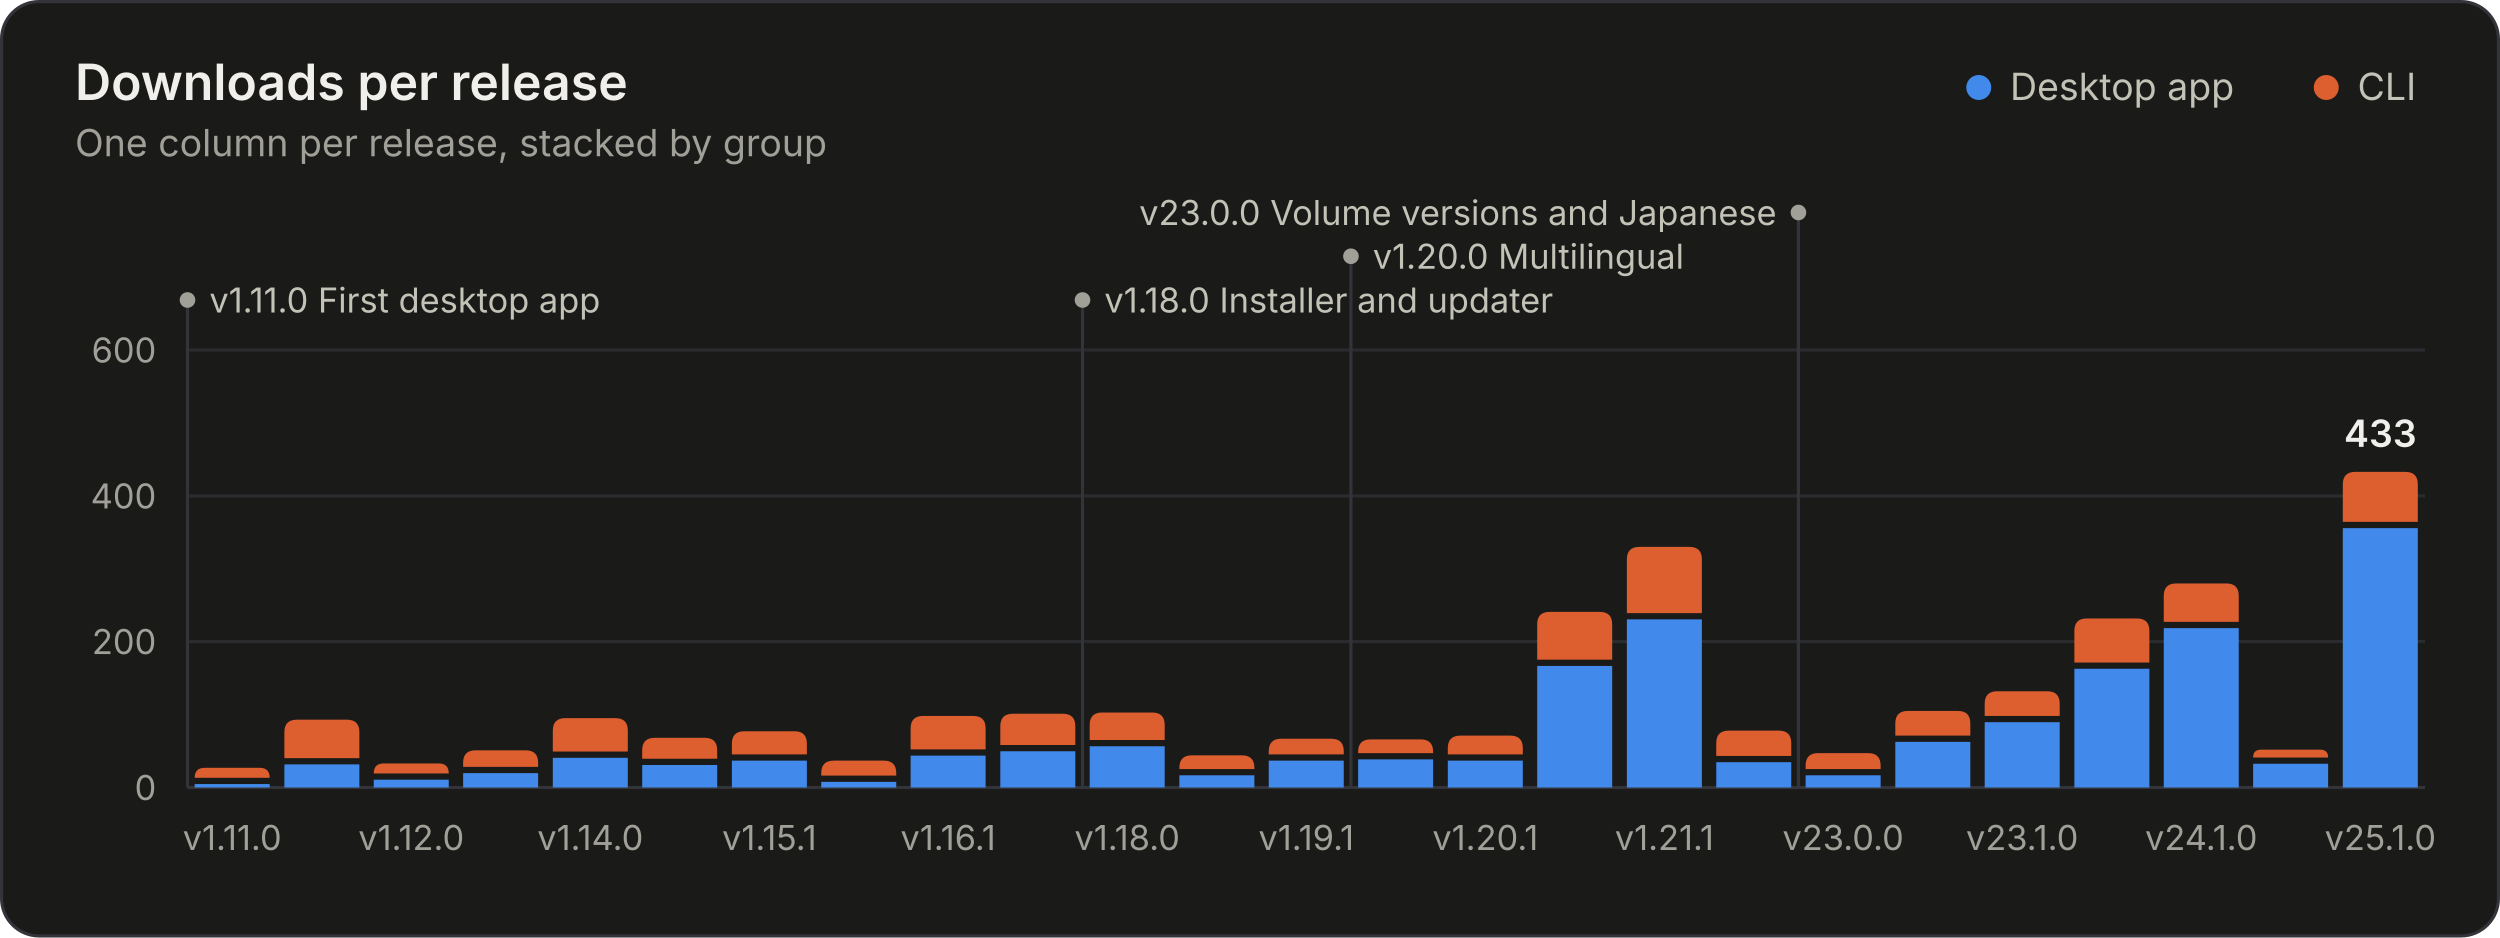
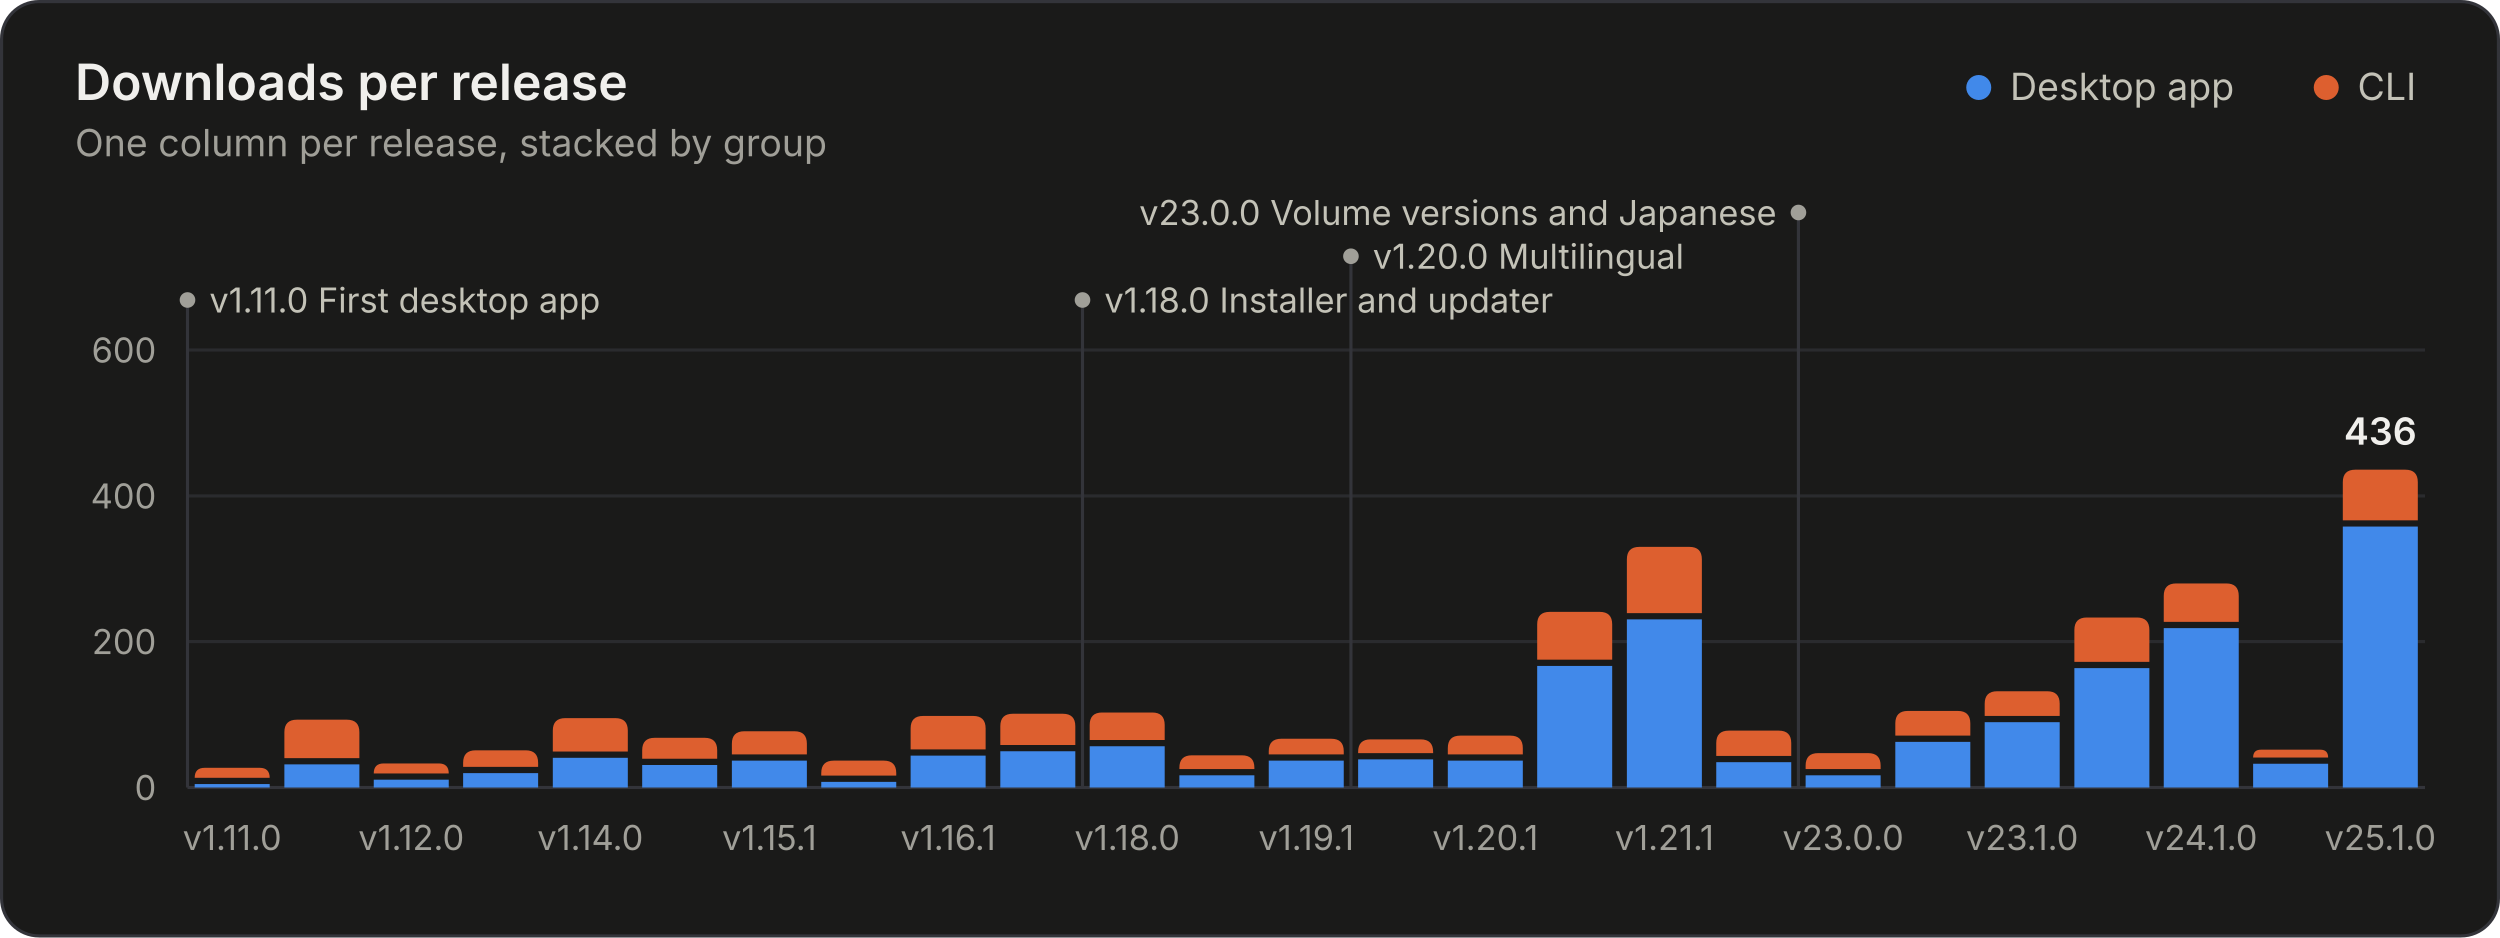
<svg xmlns="http://www.w3.org/2000/svg" width="800" height="300" viewBox="0 0 800 300" role="img" aria-labelledby="title desc">
  <style>.gs-rise{animation:gs-rise 1.1s ease-out backwards;transform-box:fill-box;transform-origin:bottom}@keyframes gs-rise{from{transform:scaleY(0)}to{transform:scaleY(1)}}.gs-fade{animation:gs-fade .5s ease-out backwards}@keyframes gs-fade{from{opacity:0}to{opacity:1}}@media (prefers-reduced-motion: reduce){.gs-rise,.gs-fade{animation:none!important}}</style>
  <rect x="0.5" y="0.5" width="799" height="299" rx="12" fill="#1a1a19" stroke="#33343a" />
  <g font-family="&quot;IBM Plex Sans&quot;, system-ui, -apple-system, &quot;Segoe UI&quot;, sans-serif" font-size="11" fill="#c3c2b7" style="font-variant-numeric:tabular-nums">
    <text x="24" y="32" fill="#f0efec" font-size="16" font-weight="600">Downloads per release</text>
    <text x="24.0" y="50.0" fill="#a09f98" font-size="12">One column per release, stacked by group</text>
    <circle cx="633.2" cy="28.0" r="4" fill="#4189ea" />
    <text x="643.2" y="32.0" fill="#c3c2b7" font-size="12">Desktop app</text>
    <circle cx="744.4" cy="28.0" r="4" fill="#dd5f2f" />
    <text x="754.4" y="32.0" fill="#c3c2b7" font-size="12">CLI</text>
    <line x1="60.0" x2="776.0" y1="252.0" y2="252.0" stroke="#33343a" />
    <text x="50.0" y="256.0" fill="#a09f98" text-anchor="end">0</text>
    <line x1="60.0" x2="776.0" y1="205.3" y2="205.3" stroke="#2a2b2e" />
    <text x="50.0" y="209.3" fill="#a09f98" text-anchor="end">200</text>
    <line x1="60.0" x2="776.0" y1="158.7" y2="158.7" stroke="#2a2b2e" />
    <text x="50.0" y="162.7" fill="#a09f98" text-anchor="end">400</text>
    <line x1="60.0" x2="776.0" y1="112.0" y2="112.0" stroke="#2a2b2e" />
    <text x="50.0" y="116.0" fill="#a09f98" text-anchor="end">600</text>
    <g class="gs-fade" style="animation-delay:1600ms">
      <line x1="60.0" x2="60.0" y1="96.0" y2="252.0" stroke="#33343a" stroke-width="1" />
      <circle cx="60.0" cy="96.0" r="2.5" fill="#a09f98" />
      <text x="67.0" y="100.0" fill="#c3c2b7">v1.11.0 First desktop app</text>
      <line x1="346.4" x2="346.4" y1="96.0" y2="252.0" stroke="#33343a" stroke-width="1" />
      <circle cx="346.4" cy="96.0" r="2.5" fill="#a09f98" />
      <text x="353.4" y="100.0" fill="#c3c2b7">v1.18.0 Installer and updater</text>
      <line x1="432.3" x2="432.3" y1="82.0" y2="252.0" stroke="#33343a" stroke-width="1" />
      <circle cx="432.3" cy="82.0" r="2.5" fill="#a09f98" />
      <text x="439.3" y="86.0" fill="#c3c2b7">v1.20.0 Multilingual</text>
      <line x1="575.5" x2="575.5" y1="68.0" y2="252.0" stroke="#33343a" stroke-width="1" />
      <circle cx="575.5" cy="68.0" r="2.5" fill="#a09f98" />
      <text x="568.5" y="72.0" fill="#c3c2b7" text-anchor="end">v23.0.0 Volume versions and Japanese</text>
    </g>
    <g class="gs-rise">
      <path d="M62.3 252.0V250.9H86.3V252.0Z" fill="#4189ea" />
      <path d="M62.3 248.9V248.9Q62.3 245.7 65.5 245.7H83.1Q86.3 245.7 86.3 248.9V248.9Z" fill="#dd5f2f" />
    </g>
    <g class="gs-rise" style="animation-delay:20ms">
      <path d="M91.0 252.0V244.6H115.0V252.0Z" fill="#4189ea" />
      <path d="M91.0 242.6V234.3Q91.0 230.3 95.0 230.3H111.0Q115.0 230.3 115.0 234.3V242.6Z" fill="#dd5f2f" />
    </g>
    <g class="gs-rise" style="animation-delay:40ms">
      <path d="M119.6 252.0V249.5H143.6V252.0Z" fill="#4189ea" />
      <path d="M119.6 247.5V247.5Q119.6 244.3 122.8 244.3H140.4Q143.6 244.3 143.6 247.5V247.5Z" fill="#dd5f2f" />
    </g>
    <g class="gs-rise" style="animation-delay:60ms">
      <path d="M148.2 252.0V247.4H172.2V252.0Z" fill="#4189ea" />
      <path d="M148.2 245.4V244.1Q148.2 240.1 152.2 240.1H168.2Q172.2 240.1 172.2 244.1V245.4Z" fill="#dd5f2f" />
    </g>
    <g class="gs-rise" style="animation-delay:80ms">
      <path d="M176.9 252.0V242.5H200.9V252.0Z" fill="#4189ea" />
      <path d="M176.9 240.5V233.8Q176.9 229.8 180.9 229.8H196.9Q200.9 229.8 200.9 233.8V240.5Z" fill="#dd5f2f" />
    </g>
    <g class="gs-rise" style="animation-delay:100ms">
      <path d="M205.5 252.0V244.8H229.5V252.0Z" fill="#4189ea" />
      <path d="M205.5 242.8V240.1Q205.5 236.1 209.5 236.1H225.5Q229.5 236.1 229.5 240.1V242.8Z" fill="#dd5f2f" />
    </g>
    <g class="gs-rise" style="animation-delay:120ms">
      <path d="M234.2 252.0V243.4H258.2V252.0Z" fill="#4189ea" />
      <path d="M234.2 241.4V238.0Q234.2 234.0 238.2 234.0H254.2Q258.2 234.0 258.2 238.0V241.4Z" fill="#dd5f2f" />
    </g>
    <g class="gs-rise" style="animation-delay:140ms">
      <path d="M262.8 252.0V250.2H286.8V252.0Z" fill="#4189ea" />
      <path d="M262.8 248.2V247.4Q262.8 243.4 266.8 243.4H282.8Q286.8 243.4 286.8 247.4V248.2Z" fill="#dd5f2f" />
    </g>
    <g class="gs-rise" style="animation-delay:160ms">
      <path d="M291.4 252.0V241.8H315.4V252.0Z" fill="#4189ea" />
      <path d="M291.4 239.8V233.1Q291.4 229.1 295.4 229.1H311.4Q315.4 229.1 315.4 233.1V239.8Z" fill="#dd5f2f" />
    </g>
    <g class="gs-rise" style="animation-delay:180ms">
      <path d="M320.1 252.0V240.4H344.1V252.0Z" fill="#4189ea" />
      <path d="M320.1 238.4V232.4Q320.1 228.4 324.1 228.4H340.1Q344.1 228.4 344.1 232.4V238.4Z" fill="#dd5f2f" />
    </g>
    <g class="gs-rise" style="animation-delay:200ms">
      <path d="M348.7 252.0V238.8H372.7V252.0Z" fill="#4189ea" />
      <path d="M348.7 236.8V232.0Q348.7 228.0 352.7 228.0H368.7Q372.7 228.0 372.7 232.0V236.8Z" fill="#dd5f2f" />
    </g>
    <g class="gs-rise" style="animation-delay:220ms">
      <path d="M377.4 252.0V248.1H401.4V252.0Z" fill="#4189ea" />
      <path d="M377.4 246.1V245.7Q377.4 241.7 381.4 241.7H397.4Q401.4 241.7 401.4 245.7V246.1Z" fill="#dd5f2f" />
    </g>
    <g class="gs-rise" style="animation-delay:240ms">
      <path d="M406.0 252.0V243.4H430.0V252.0Z" fill="#4189ea" />
      <path d="M406.0 241.4V240.4Q406.0 236.4 410.0 236.4H426.0Q430.0 236.4 430.0 240.4V241.4Z" fill="#dd5f2f" />
    </g>
    <g class="gs-rise" style="animation-delay:260ms">
      <path d="M434.6 252.0V243.0H458.6V252.0Z" fill="#4189ea" />
      <path d="M434.6 241.0V240.6Q434.6 236.6 438.6 236.6H454.6Q458.6 236.6 458.6 240.6V241.0Z" fill="#dd5f2f" />
    </g>
    <g class="gs-rise" style="animation-delay:280ms">
      <path d="M463.3 252.0V243.4H487.3V252.0Z" fill="#4189ea" />
      <path d="M463.3 241.4V239.4Q463.3 235.4 467.3 235.4H483.3Q487.3 235.4 487.3 239.4V241.4Z" fill="#dd5f2f" />
    </g>
    <g class="gs-rise" style="animation-delay:300ms">
      <path d="M491.9 252.0V213.1H515.9V252.0Z" fill="#4189ea" />
      <path d="M491.9 211.1V199.8Q491.9 195.8 495.9 195.8H511.9Q515.9 195.8 515.9 199.8V211.1Z" fill="#dd5f2f" />
    </g>
    <g class="gs-rise" style="animation-delay:320ms">
      <path d="M520.6 252.0V198.2H544.6V252.0Z" fill="#4189ea" />
      <path d="M520.6 196.2V179.0Q520.6 175.0 524.6 175.0H540.6Q544.6 175.0 544.6 179.0V196.2Z" fill="#dd5f2f" />
    </g>
    <g class="gs-rise" style="animation-delay:340ms">
      <path d="M549.2 252.0V243.9H573.2V252.0Z" fill="#4189ea" />
      <path d="M549.2 241.9V237.8Q549.2 233.8 553.2 233.8H569.2Q573.2 233.8 573.2 237.8V241.9Z" fill="#dd5f2f" />
    </g>
    <g class="gs-rise" style="animation-delay:360ms">
      <path d="M577.8 252.0V248.1H601.8V252.0Z" fill="#4189ea" />
      <path d="M577.8 246.1V245.0Q577.8 241.0 581.8 241.0H597.8Q601.8 241.0 601.8 245.0V246.1Z" fill="#dd5f2f" />
    </g>
    <g class="gs-rise" style="animation-delay:380ms">
      <path d="M606.5 252.0V237.4H630.5V252.0Z" fill="#4189ea" />
      <path d="M606.5 235.4V231.5Q606.5 227.5 610.5 227.5H626.5Q630.5 227.5 630.5 231.5V235.4Z" fill="#dd5f2f" />
    </g>
    <g class="gs-rise" style="animation-delay:400ms">
      <path d="M635.1 252.0V231.1H659.1V252.0Z" fill="#4189ea" />
      <path d="M635.1 229.1V225.2Q635.1 221.2 639.1 221.2H655.1Q659.1 221.2 659.1 225.2V229.1Z" fill="#dd5f2f" />
    </g>
    <g class="gs-rise" style="animation-delay:420ms">
-       <path d="M663.8 252.0V214.0H687.8V252.0Z" fill="#4189ea" />
-       <path d="M663.8 212.0V201.9Q663.8 197.9 667.8 197.9H683.8Q687.8 197.9 687.8 201.9V212.0Z" fill="#dd5f2f" />
+       <path d="M663.8 252.0V213.8H687.8V252.0Z" fill="#4189ea" />
+       <path d="M663.8 211.8V201.6Q663.8 197.6 667.8 197.6H683.8Q687.8 197.6 687.8 201.6V211.8Z" fill="#dd5f2f" />
    </g>
    <g class="gs-rise" style="animation-delay:440ms">
      <path d="M692.4 252.0V201.0H716.4V252.0Z" fill="#4189ea" />
      <path d="M692.4 199.0V190.7Q692.4 186.7 696.4 186.7H712.4Q716.4 186.7 716.4 190.7V199.0Z" fill="#dd5f2f" />
    </g>
    <g class="gs-rise" style="animation-delay:460ms">
      <path d="M721.0 252.0V244.4H745.0V252.0Z" fill="#4189ea" />
      <path d="M721.0 242.4V242.4Q721.0 239.9 723.5 239.9H742.5Q745.0 239.9 745.0 242.4V242.4Z" fill="#dd5f2f" />
    </g>
    <g class="gs-rise" style="animation-delay:480ms">
-       <path d="M749.7 252.0V169.0H773.7V252.0Z" fill="#4189ea" />
-       <path d="M749.7 167.0V155.0Q749.7 151.0 753.7 151.0H769.7Q773.7 151.0 773.7 155.0V167.0Z" fill="#dd5f2f" />
+       <path d="M749.7 252.0V168.5H773.7V252.0Z" fill="#4189ea" />
+       <path d="M749.7 166.5V154.3Q749.7 150.3 753.7 150.3H769.7Q773.7 150.3 773.7 154.3V166.5Z" fill="#dd5f2f" />
    </g>
    <g class="gs-fade" style="animation-delay:1600ms">
-       <text x="761.7" y="143.0" fill="#f0efec" text-anchor="middle" font-size="12" font-weight="600">433</text>
+       <text x="761.7" y="142.3" fill="#f0efec" text-anchor="middle" font-size="12" font-weight="600">436</text>
    </g>
    <text x="74.3" y="272.0" fill="#a09f98" text-anchor="middle">v1.11.0</text>
    <text x="131.6" y="272.0" fill="#a09f98" text-anchor="middle">v1.12.0</text>
    <text x="188.9" y="272.0" fill="#a09f98" text-anchor="middle">v1.14.0</text>
    <text x="246.2" y="272.0" fill="#a09f98" text-anchor="middle">v1.15.1</text>
    <text x="303.4" y="272.0" fill="#a09f98" text-anchor="middle">v1.16.1</text>
    <text x="360.7" y="272.0" fill="#a09f98" text-anchor="middle">v1.18.0</text>
    <text x="418.0" y="272.0" fill="#a09f98" text-anchor="middle">v1.19.1</text>
    <text x="475.3" y="272.0" fill="#a09f98" text-anchor="middle">v1.20.1</text>
    <text x="532.6" y="272.0" fill="#a09f98" text-anchor="middle">v1.21.1</text>
    <text x="589.8" y="272.0" fill="#a09f98" text-anchor="middle">v23.0.0</text>
    <text x="647.1" y="272.0" fill="#a09f98" text-anchor="middle">v23.1.0</text>
    <text x="704.4" y="272.0" fill="#a09f98" text-anchor="middle">v24.1.0</text>
    <text x="761.7" y="272.0" fill="#a09f98" text-anchor="middle">v25.1.0</text>
  </g>
</svg>
